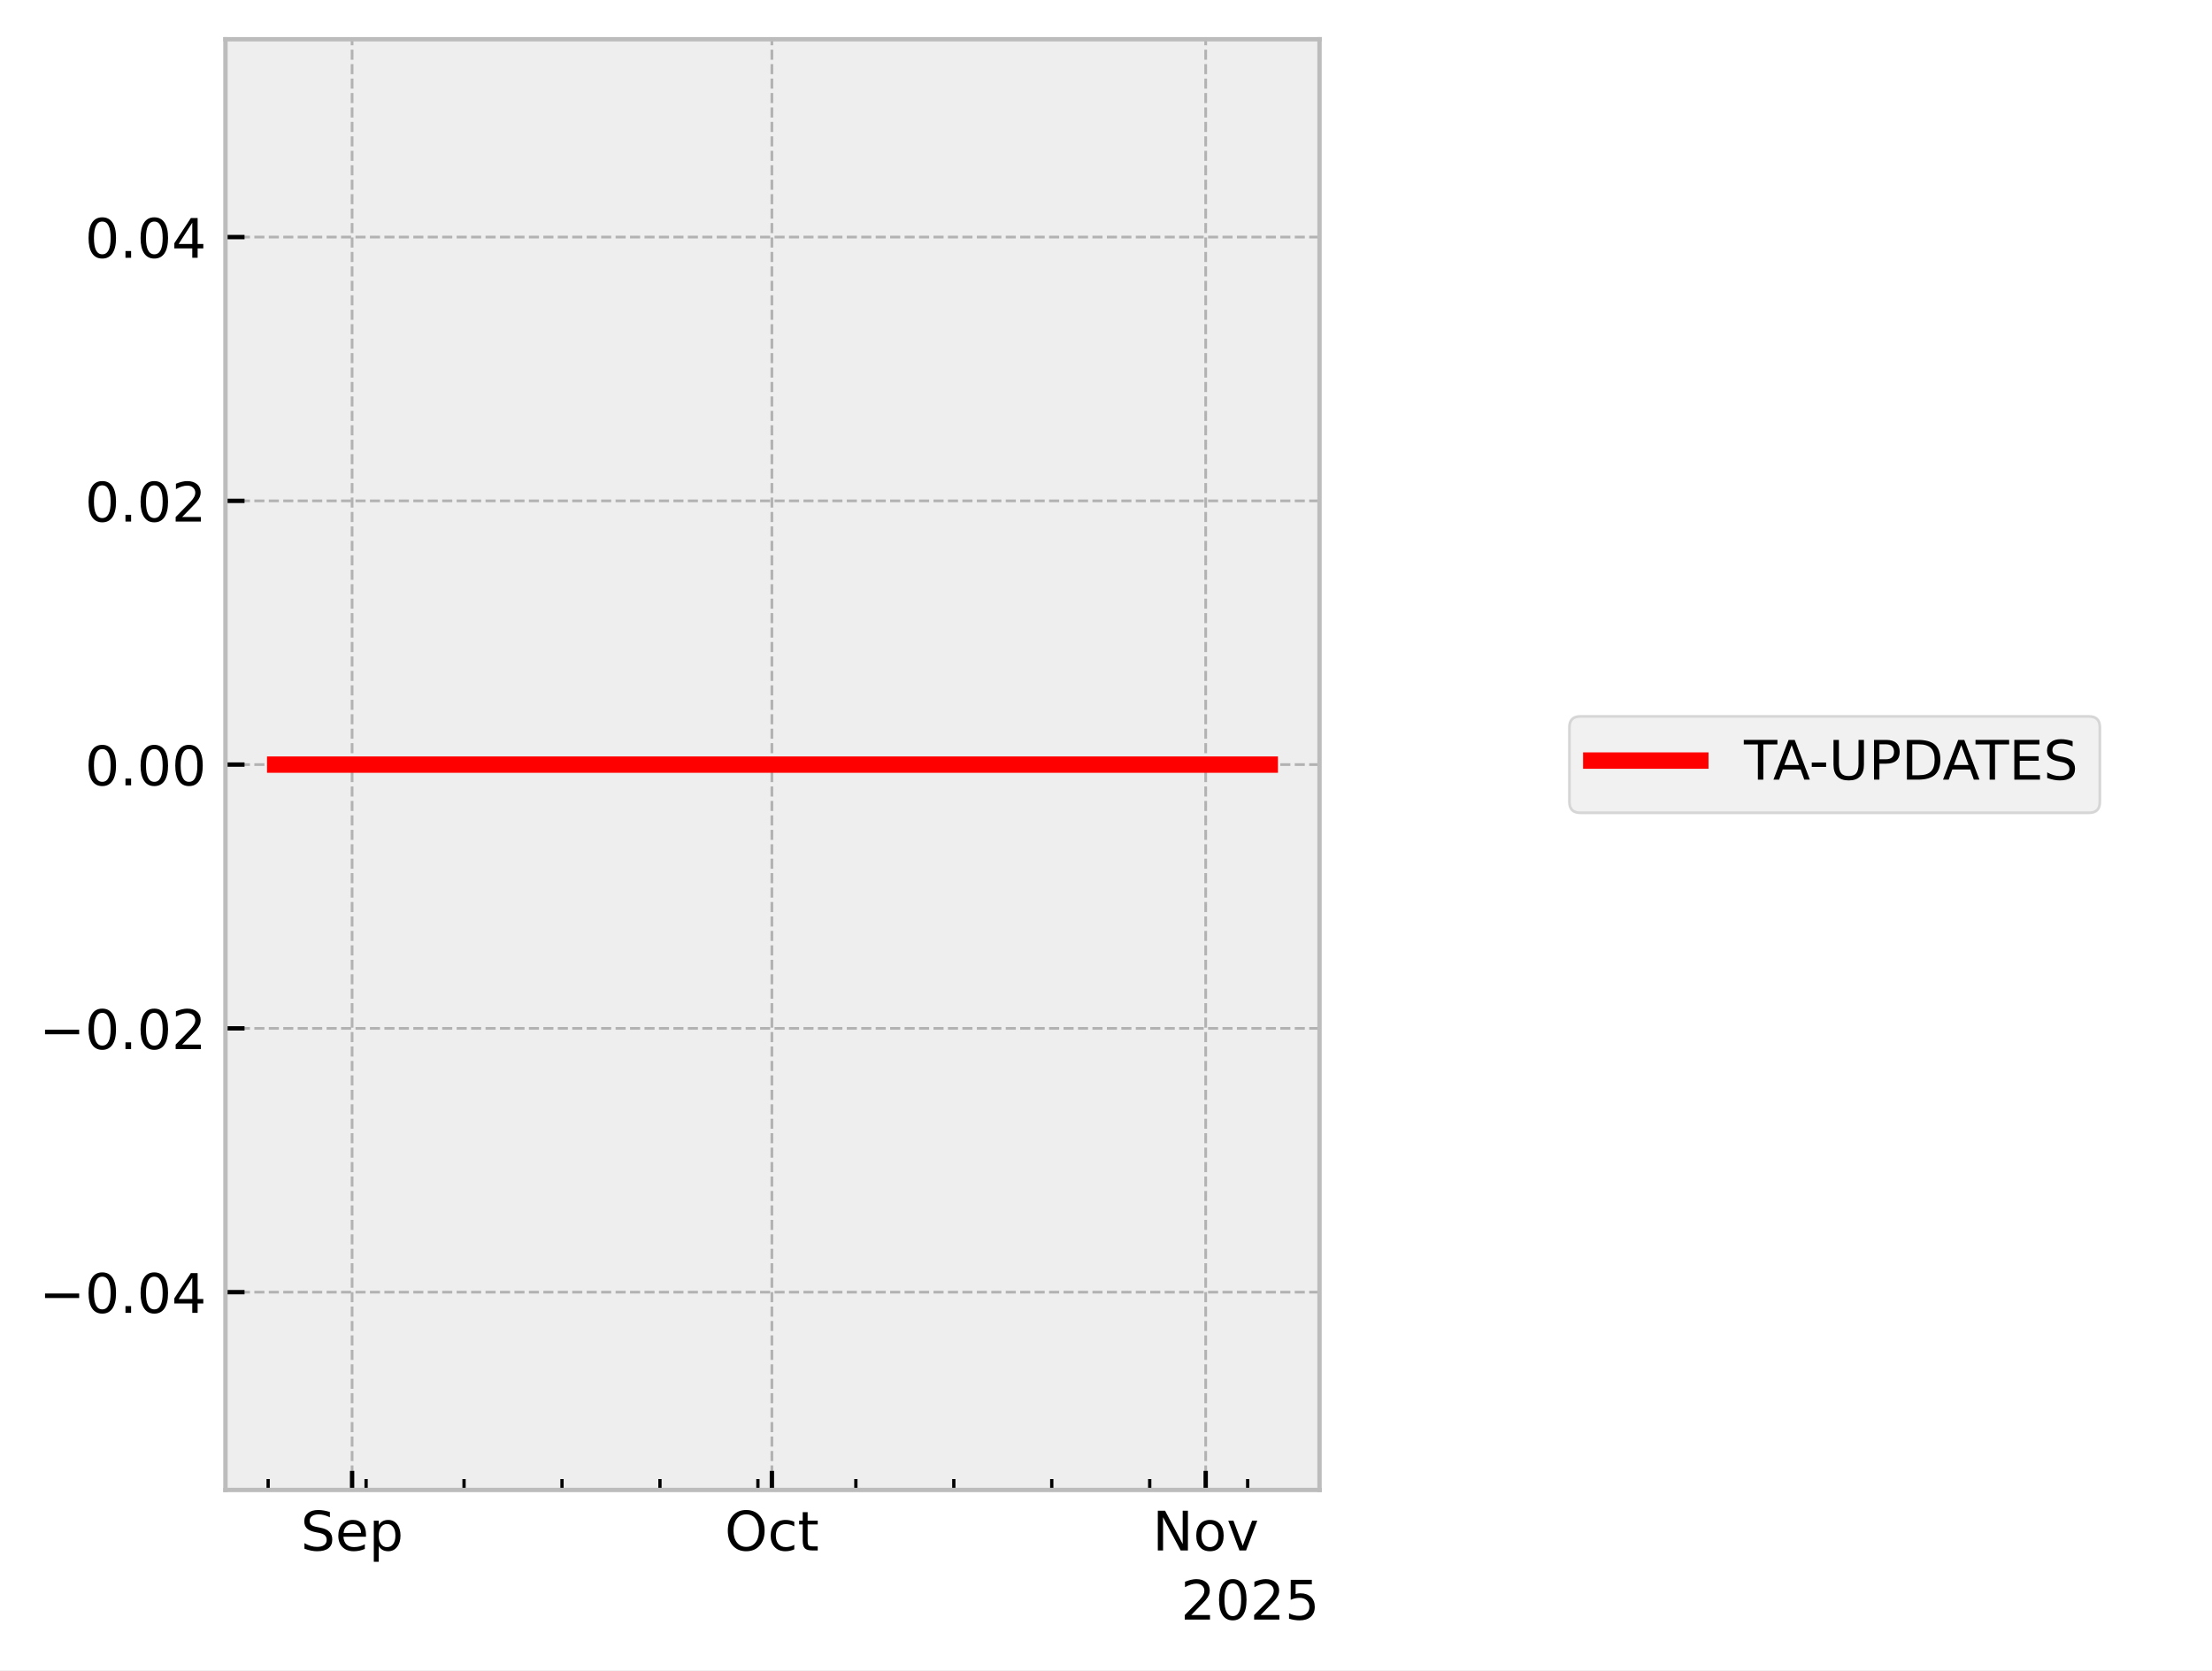
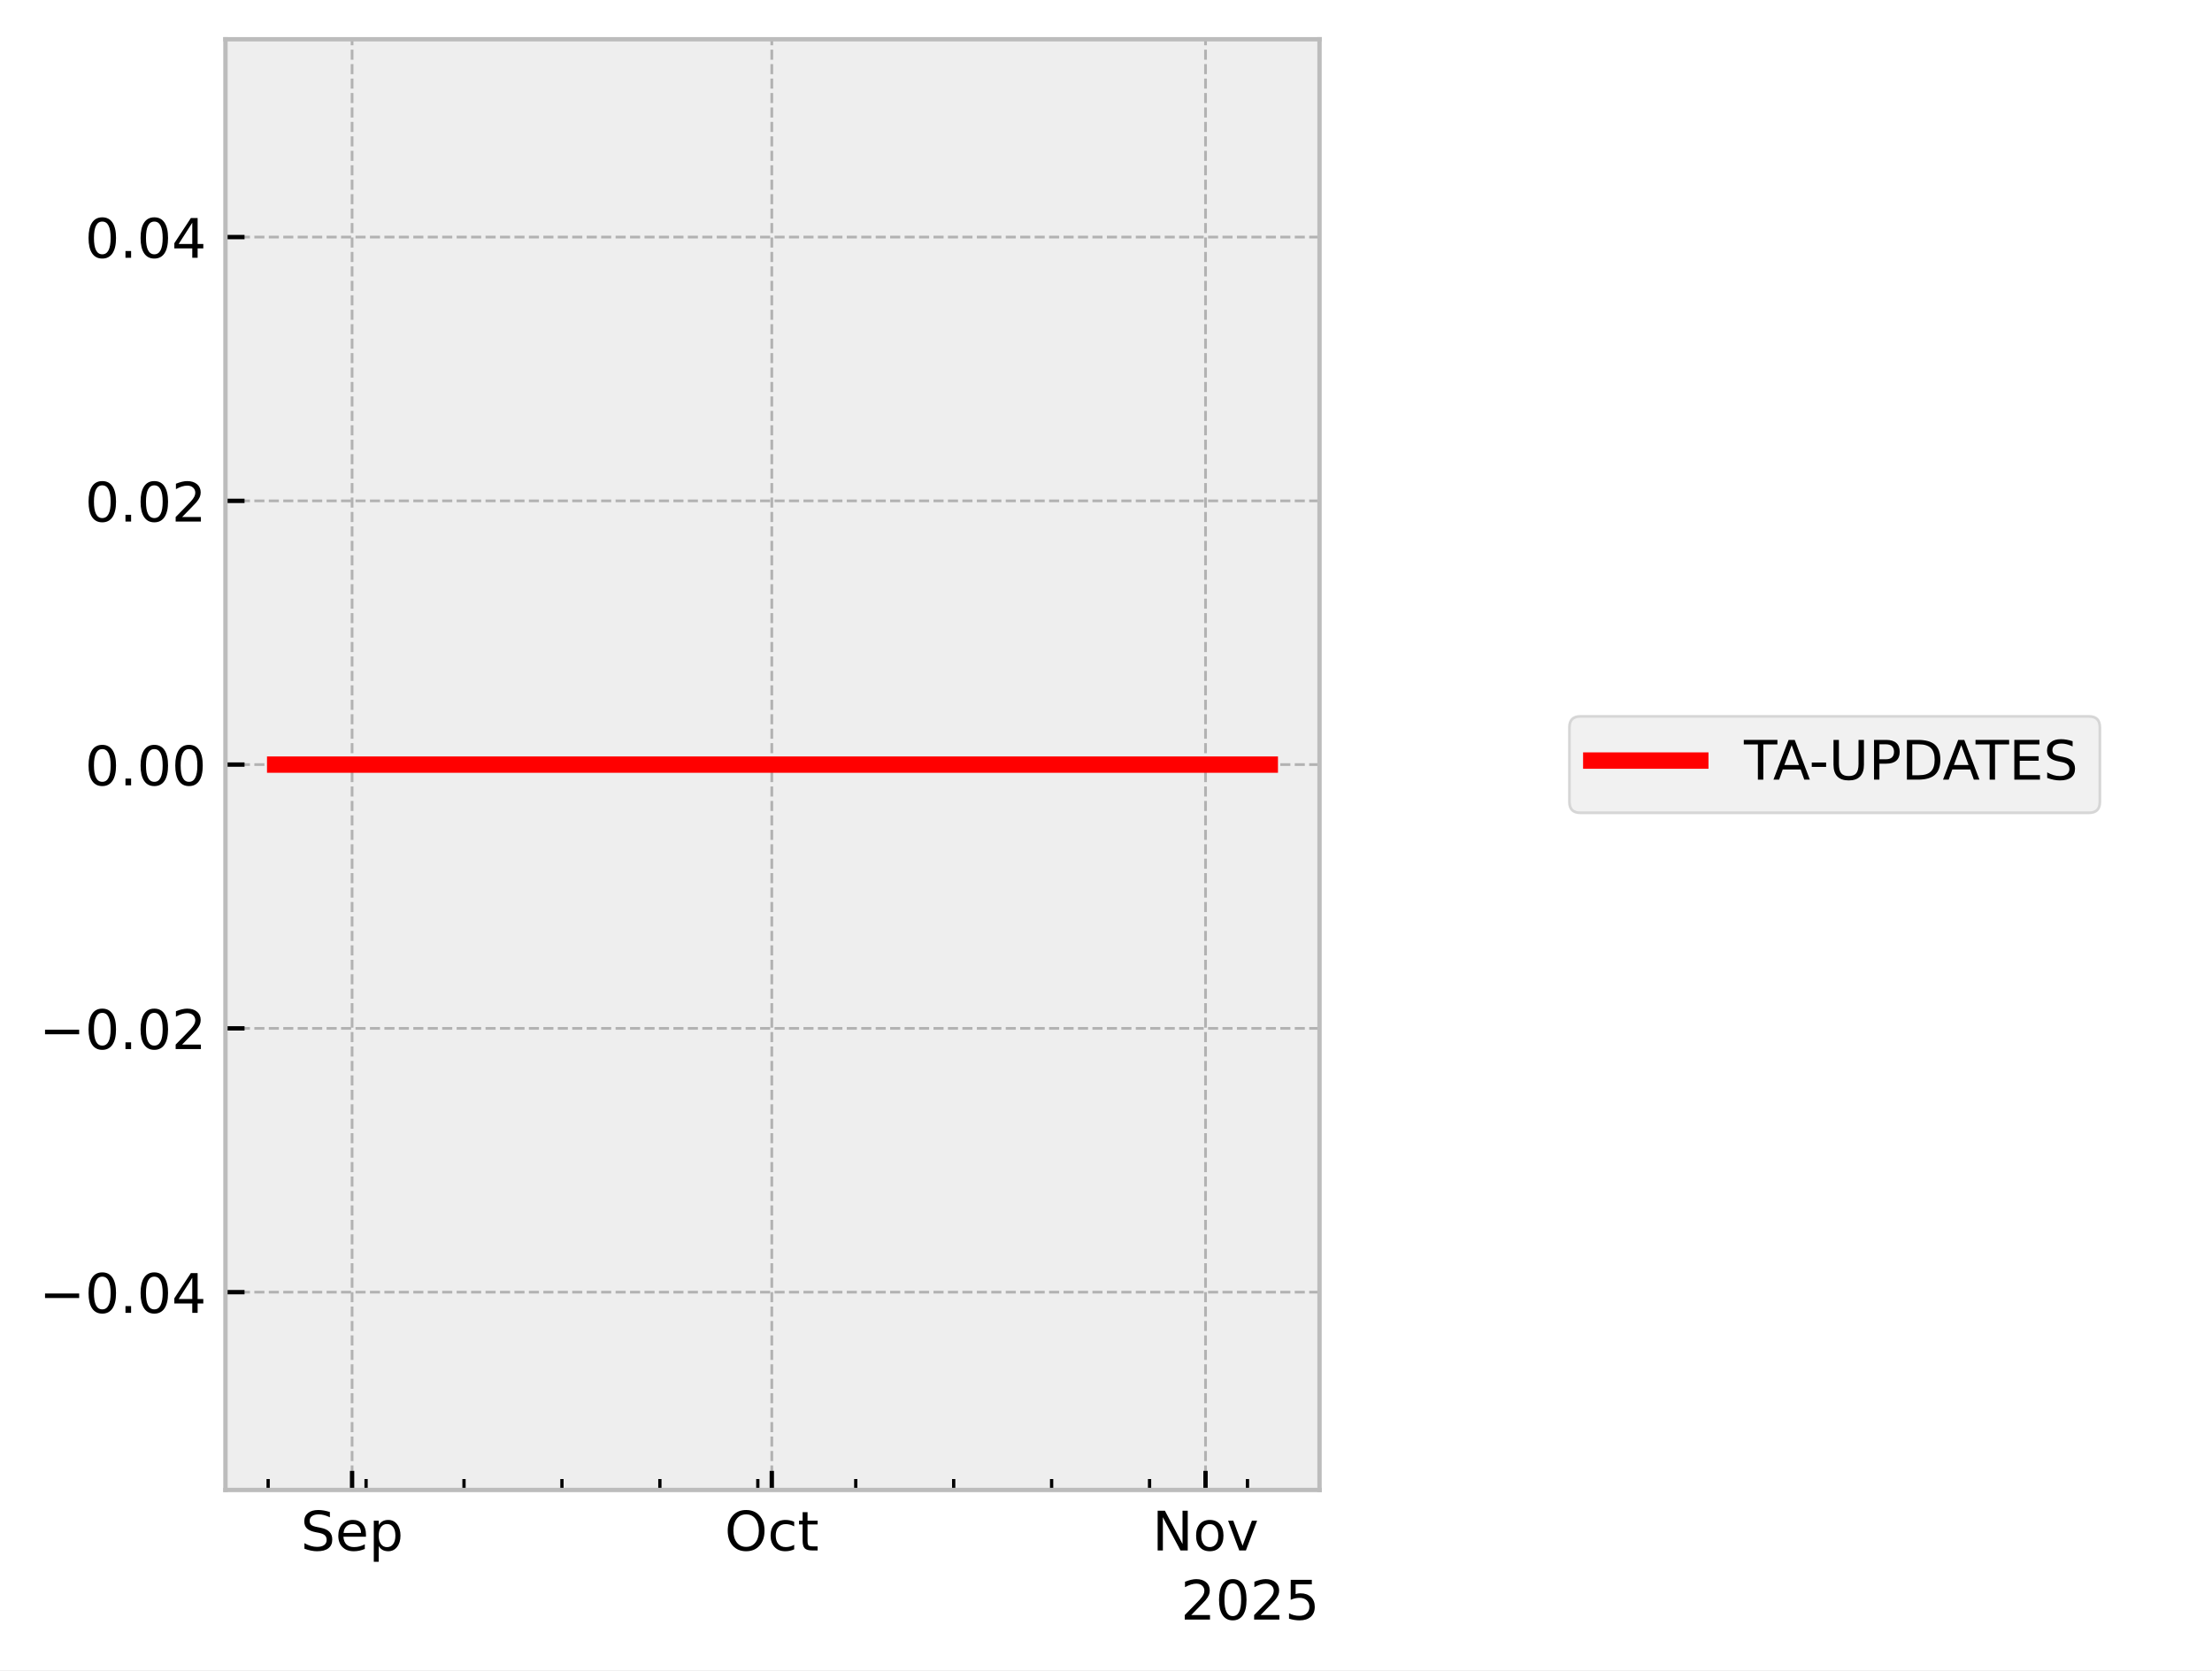
<svg xmlns="http://www.w3.org/2000/svg" xmlns:xlink="http://www.w3.org/1999/xlink" width="405.665pt" height="306.368pt" viewBox="0 0 405.665 306.368" version="1.1">
  <defs>
    <style type="text/css">*{stroke-linejoin: round; stroke-linecap: butt}</style>
  </defs>
  <g id="figure_1">
    <g id="patch_1">
      <path d="M 0 306.368  L 405.665 306.368  L 405.665 0  L 0 0  z " style="fill: #ffffff" />
    </g>
    <g id="axes_1">
      <g id="patch_2">
        <path d="M 41.345 273.312  L 241.991 273.312  L 241.991 7.2  L 41.345 7.2  z " style="fill: #eeeeee" />
      </g>
      <g id="matplotlib.axis_1">
        <g id="xtick_1">
          <g id="line2d_1">
-             <path d="M 64.572 273.312  L 64.572 7.2  " clip-path="url(#pbc1268e413)" style="fill: none; stroke-dasharray: 1.85,0.8; stroke-dashoffset: 0; stroke: #b2b2b2; stroke-width: 0.5" />
+             <path d="M 64.569 273.312  L 64.569 7.2  " clip-path="url(#p3a8a6884a7)" style="fill: none; stroke-dasharray: 1.85,0.8; stroke-dashoffset: 0; stroke: #b2b2b2; stroke-width: 0.5" />
          </g>
          <g id="line2d_2">
            <defs>
-               <path id="m8ff2512ed9" d="M 0 0  L 0 -3.5  " style="stroke: #000000; stroke-width: 0.8" />
-             </defs>
-             <g>
-               <use xlink:href="#m8ff2512ed9" x="64.572" y="273.312" style="stroke: #000000; stroke-width: 0.8" />
+               <path id="mc2f608eb9b" d="M 0 0  L 0 -3.5  " style="stroke: #000000; stroke-width: 0.8" />
+             </defs>
+             <g>
+               <use xlink:href="#mc2f608eb9b" x="64.569" y="273.312" style="stroke: #000000; stroke-width: 0.8" />
            </g>
          </g>
          <g id="text_1">
-             <g transform="translate(55.14662 284.4104) scale(0.1 -0.1)">
+             <g transform="translate(55.14401 284.4104) scale(0.1 -0.1)">
              <defs>
                <path id="DejaVuSans-53" d="M 3425 4513  L 3425 3897  Q 3066 4069 2747 4153  Q 2428 4238 2131 4238  Q 1616 4238 1336 4038  Q 1056 3838 1056 3469  Q 1056 3159 1242 3001  Q 1428 2844 1947 2747  L 2328 2669  Q 3034 2534 3370 2195  Q 3706 1856 3706 1288  Q 3706 609 3251 259  Q 2797 -91 1919 -91  Q 1588 -91 1214 -16  Q 841 59 441 206  L 441 856  Q 825 641 1194 531  Q 1563 422 1919 422  Q 2459 422 2753 634  Q 3047 847 3047 1241  Q 3047 1584 2836 1778  Q 2625 1972 2144 2069  L 1759 2144  Q 1053 2284 737 2584  Q 422 2884 422 3419  Q 422 4038 858 4394  Q 1294 4750 2059 4750  Q 2388 4750 2728 4690  Q 3069 4631 3425 4513  z " transform="scale(0.015625)" />
                <path id="DejaVuSans-65" d="M 3597 1894  L 3597 1613  L 953 1613  Q 991 1019 1311 708  Q 1631 397 2203 397  Q 2534 397 2845 478  Q 3156 559 3463 722  L 3463 178  Q 3153 47 2828 -22  Q 2503 -91 2169 -91  Q 1331 -91 842 396  Q 353 884 353 1716  Q 353 2575 817 3079  Q 1281 3584 2069 3584  Q 2775 3584 3186 3129  Q 3597 2675 3597 1894  z M 3022 2063  Q 3016 2534 2758 2815  Q 2500 3097 2075 3097  Q 1594 3097 1305 2825  Q 1016 2553 972 2059  L 3022 2063  z " transform="scale(0.015625)" />
                <path id="DejaVuSans-70" d="M 1159 525  L 1159 -1331  L 581 -1331  L 581 3500  L 1159 3500  L 1159 2969  Q 1341 3281 1617 3432  Q 1894 3584 2278 3584  Q 2916 3584 3314 3078  Q 3713 2572 3713 1747  Q 3713 922 3314 415  Q 2916 -91 2278 -91  Q 1894 -91 1617 61  Q 1341 213 1159 525  z M 3116 1747  Q 3116 2381 2855 2742  Q 2594 3103 2138 3103  Q 1681 3103 1420 2742  Q 1159 2381 1159 1747  Q 1159 1113 1420 752  Q 1681 391 2138 391  Q 2594 391 2855 752  Q 3116 1113 3116 1747  z " transform="scale(0.015625)" />
              </defs>
              <use xlink:href="#DejaVuSans-53" />
              <use xlink:href="#DejaVuSans-65" transform="translate(63.47656 0)" />
              <use xlink:href="#DejaVuSans-70" transform="translate(125 0)" />
            </g>
          </g>
        </g>
        <g id="xtick_2">
          <g id="line2d_3">
-             <path d="M 141.56 273.312  L 141.56 7.2  " clip-path="url(#pbc1268e413)" style="fill: none; stroke-dasharray: 1.85,0.8; stroke-dashoffset: 0; stroke: #b2b2b2; stroke-width: 0.5" />
+             <path d="M 141.543 273.312  L 141.543 7.2  " clip-path="url(#p3a8a6884a7)" style="fill: none; stroke-dasharray: 1.85,0.8; stroke-dashoffset: 0; stroke: #b2b2b2; stroke-width: 0.5" />
          </g>
          <g id="line2d_4">
            <g>
-               <use xlink:href="#m8ff2512ed9" x="141.56" y="273.312" style="stroke: #000000; stroke-width: 0.8" />
+               <use xlink:href="#mc2f608eb9b" x="141.543" y="273.312" style="stroke: #000000; stroke-width: 0.8" />
            </g>
          </g>
          <g id="text_2">
-             <g transform="translate(132.915 284.4104) scale(0.1 -0.1)">
+             <g transform="translate(132.8981 284.4104) scale(0.1 -0.1)">
              <defs>
                <path id="DejaVuSans-4f" d="M 2522 4238  Q 1834 4238 1429 3725  Q 1025 3213 1025 2328  Q 1025 1447 1429 934  Q 1834 422 2522 422  Q 3209 422 3611 934  Q 4013 1447 4013 2328  Q 4013 3213 3611 3725  Q 3209 4238 2522 4238  z M 2522 4750  Q 3503 4750 4090 4092  Q 4678 3434 4678 2328  Q 4678 1225 4090 567  Q 3503 -91 2522 -91  Q 1538 -91 948 565  Q 359 1222 359 2328  Q 359 3434 948 4092  Q 1538 4750 2522 4750  z " transform="scale(0.015625)" />
                <path id="DejaVuSans-63" d="M 3122 3366  L 3122 2828  Q 2878 2963 2633 3030  Q 2388 3097 2138 3097  Q 1578 3097 1268 2742  Q 959 2388 959 1747  Q 959 1106 1268 751  Q 1578 397 2138 397  Q 2388 397 2633 464  Q 2878 531 3122 666  L 3122 134  Q 2881 22 2623 -34  Q 2366 -91 2075 -91  Q 1284 -91 818 406  Q 353 903 353 1747  Q 353 2603 823 3093  Q 1294 3584 2113 3584  Q 2378 3584 2631 3529  Q 2884 3475 3122 3366  z " transform="scale(0.015625)" />
                <path id="DejaVuSans-74" d="M 1172 4494  L 1172 3500  L 2356 3500  L 2356 3053  L 1172 3053  L 1172 1153  Q 1172 725 1289 603  Q 1406 481 1766 481  L 2356 481  L 2356 0  L 1766 0  Q 1100 0 847 248  Q 594 497 594 1153  L 594 3053  L 172 3053  L 172 3500  L 594 3500  L 594 4494  L 1172 4494  z " transform="scale(0.015625)" />
              </defs>
              <use xlink:href="#DejaVuSans-4f" />
              <use xlink:href="#DejaVuSans-63" transform="translate(78.71094 0)" />
              <use xlink:href="#DejaVuSans-74" transform="translate(133.6914 0)" />
            </g>
          </g>
        </g>
        <g id="xtick_3">
          <g id="line2d_5">
-             <path d="M 221.115 273.312  L 221.115 7.2  " clip-path="url(#pbc1268e413)" style="fill: none; stroke-dasharray: 1.85,0.8; stroke-dashoffset: 0; stroke: #b2b2b2; stroke-width: 0.5" />
+             <path d="M 221.084 273.312  L 221.084 7.2  " clip-path="url(#p3a8a6884a7)" style="fill: none; stroke-dasharray: 1.85,0.8; stroke-dashoffset: 0; stroke: #b2b2b2; stroke-width: 0.5" />
          </g>
          <g id="line2d_6">
            <g>
-               <use xlink:href="#m8ff2512ed9" x="221.115" y="273.312" style="stroke: #000000; stroke-width: 0.8" />
+               <use xlink:href="#mc2f608eb9b" x="221.084" y="273.312" style="stroke: #000000; stroke-width: 0.8" />
            </g>
          </g>
          <g id="text_3">
-             <g transform="translate(211.3559 284.4104) scale(0.1 -0.1)">
+             <g transform="translate(211.3243 284.4104) scale(0.1 -0.1)">
              <defs>
                <path id="DejaVuSans-4e" d="M 628 4666  L 1478 4666  L 3547 763  L 3547 4666  L 4159 4666  L 4159 0  L 3309 0  L 1241 3903  L 1241 0  L 628 0  L 628 4666  z " transform="scale(0.015625)" />
                <path id="DejaVuSans-6f" d="M 1959 3097  Q 1497 3097 1228 2736  Q 959 2375 959 1747  Q 959 1119 1226 758  Q 1494 397 1959 397  Q 2419 397 2687 759  Q 2956 1122 2956 1747  Q 2956 2369 2687 2733  Q 2419 3097 1959 3097  z M 1959 3584  Q 2709 3584 3137 3096  Q 3566 2609 3566 1747  Q 3566 888 3137 398  Q 2709 -91 1959 -91  Q 1206 -91 779 398  Q 353 888 353 1747  Q 353 2609 779 3096  Q 1206 3584 1959 3584  z " transform="scale(0.015625)" />
                <path id="DejaVuSans-76" d="M 191 3500  L 800 3500  L 1894 563  L 2988 3500  L 3597 3500  L 2284 0  L 1503 0  L 191 3500  z " transform="scale(0.015625)" />
              </defs>
              <use xlink:href="#DejaVuSans-4e" />
              <use xlink:href="#DejaVuSans-6f" transform="translate(74.80469 0)" />
              <use xlink:href="#DejaVuSans-76" transform="translate(135.9863 0)" />
            </g>
          </g>
        </g>
        <g id="xtick_4">
          <g id="line2d_7">
            <defs>
-               <path id="m946488e76c" d="M 0 0  L 0 -2  " style="stroke: #000000; stroke-width: 0.6" />
-             </defs>
-             <g>
-               <use xlink:href="#m946488e76c" x="49.174" y="273.312" style="stroke: #000000; stroke-width: 0.6" />
+               <path id="m496508e14d" d="M 0 0  L 0 -2  " style="stroke: #000000; stroke-width: 0.6" />
+             </defs>
+             <g>
+               <use xlink:href="#m496508e14d" x="49.174" y="273.312" style="stroke: #000000; stroke-width: 0.6" />
            </g>
          </g>
        </g>
        <g id="xtick_5">
          <g id="line2d_8">
            <g>
-               <use xlink:href="#m946488e76c" x="67.138" y="273.312" style="stroke: #000000; stroke-width: 0.6" />
+               <use xlink:href="#m496508e14d" x="67.135" y="273.312" style="stroke: #000000; stroke-width: 0.6" />
            </g>
          </g>
        </g>
        <g id="xtick_6">
          <g id="line2d_9">
            <g>
-               <use xlink:href="#m946488e76c" x="85.102" y="273.312" style="stroke: #000000; stroke-width: 0.6" />
+               <use xlink:href="#m496508e14d" x="85.096" y="273.312" style="stroke: #000000; stroke-width: 0.6" />
            </g>
          </g>
        </g>
        <g id="xtick_7">
          <g id="line2d_10">
            <g>
-               <use xlink:href="#m946488e76c" x="103.066" y="273.312" style="stroke: #000000; stroke-width: 0.6" />
+               <use xlink:href="#m496508e14d" x="103.056" y="273.312" style="stroke: #000000; stroke-width: 0.6" />
            </g>
          </g>
        </g>
        <g id="xtick_8">
          <g id="line2d_11">
            <g>
-               <use xlink:href="#m946488e76c" x="121.03" y="273.312" style="stroke: #000000; stroke-width: 0.6" />
+               <use xlink:href="#m496508e14d" x="121.017" y="273.312" style="stroke: #000000; stroke-width: 0.6" />
            </g>
          </g>
        </g>
        <g id="xtick_9">
          <g id="line2d_12">
            <g>
-               <use xlink:href="#m946488e76c" x="138.994" y="273.312" style="stroke: #000000; stroke-width: 0.6" />
+               <use xlink:href="#m496508e14d" x="138.978" y="273.312" style="stroke: #000000; stroke-width: 0.6" />
            </g>
          </g>
        </g>
        <g id="xtick_10">
          <g id="line2d_13">
            <g>
-               <use xlink:href="#m946488e76c" x="156.958" y="273.312" style="stroke: #000000; stroke-width: 0.6" />
+               <use xlink:href="#m496508e14d" x="156.938" y="273.312" style="stroke: #000000; stroke-width: 0.6" />
            </g>
          </g>
        </g>
        <g id="xtick_11">
          <g id="line2d_14">
            <g>
-               <use xlink:href="#m946488e76c" x="174.922" y="273.312" style="stroke: #000000; stroke-width: 0.6" />
+               <use xlink:href="#m496508e14d" x="174.899" y="273.312" style="stroke: #000000; stroke-width: 0.6" />
            </g>
          </g>
        </g>
        <g id="xtick_12">
          <g id="line2d_15">
            <g>
-               <use xlink:href="#m946488e76c" x="192.886" y="273.312" style="stroke: #000000; stroke-width: 0.6" />
+               <use xlink:href="#m496508e14d" x="192.86" y="273.312" style="stroke: #000000; stroke-width: 0.6" />
            </g>
          </g>
        </g>
        <g id="xtick_13">
          <g id="line2d_16">
            <g>
-               <use xlink:href="#m946488e76c" x="210.85" y="273.312" style="stroke: #000000; stroke-width: 0.6" />
+               <use xlink:href="#m496508e14d" x="210.82" y="273.312" style="stroke: #000000; stroke-width: 0.6" />
            </g>
          </g>
        </g>
        <g id="xtick_14">
          <g id="line2d_17">
            <g>
-               <use xlink:href="#m946488e76c" x="228.814" y="273.312" style="stroke: #000000; stroke-width: 0.6" />
+               <use xlink:href="#m496508e14d" x="228.781" y="273.312" style="stroke: #000000; stroke-width: 0.6" />
            </g>
          </g>
        </g>
        <g id="text_4">
          <g transform="translate(216.5412 297.0886) scale(0.1 -0.1)">
            <defs>
              <path id="DejaVuSans-32" d="M 1228 531  L 3431 531  L 3431 0  L 469 0  L 469 531  Q 828 903 1448 1529  Q 2069 2156 2228 2338  Q 2531 2678 2651 2914  Q 2772 3150 2772 3378  Q 2772 3750 2511 3984  Q 2250 4219 1831 4219  Q 1534 4219 1204 4116  Q 875 4013 500 3803  L 500 4441  Q 881 4594 1212 4672  Q 1544 4750 1819 4750  Q 2544 4750 2975 4387  Q 3406 4025 3406 3419  Q 3406 3131 3298 2873  Q 3191 2616 2906 2266  Q 2828 2175 2409 1742  Q 1991 1309 1228 531  z " transform="scale(0.015625)" />
              <path id="DejaVuSans-30" d="M 2034 4250  Q 1547 4250 1301 3770  Q 1056 3291 1056 2328  Q 1056 1369 1301 889  Q 1547 409 2034 409  Q 2525 409 2770 889  Q 3016 1369 3016 2328  Q 3016 3291 2770 3770  Q 2525 4250 2034 4250  z M 2034 4750  Q 2819 4750 3233 4129  Q 3647 3509 3647 2328  Q 3647 1150 3233 529  Q 2819 -91 2034 -91  Q 1250 -91 836 529  Q 422 1150 422 2328  Q 422 3509 836 4129  Q 1250 4750 2034 4750  z " transform="scale(0.015625)" />
              <path id="DejaVuSans-35" d="M 691 4666  L 3169 4666  L 3169 4134  L 1269 4134  L 1269 2991  Q 1406 3038 1543 3061  Q 1681 3084 1819 3084  Q 2600 3084 3056 2656  Q 3513 2228 3513 1497  Q 3513 744 3044 326  Q 2575 -91 1722 -91  Q 1428 -91 1123 -41  Q 819 9 494 109  L 494 744  Q 775 591 1075 516  Q 1375 441 1709 441  Q 2250 441 2565 725  Q 2881 1009 2881 1497  Q 2881 1984 2565 2268  Q 2250 2553 1709 2553  Q 1456 2553 1204 2497  Q 953 2441 691 2322  L 691 4666  z " transform="scale(0.015625)" />
            </defs>
            <use xlink:href="#DejaVuSans-32" />
            <use xlink:href="#DejaVuSans-30" transform="translate(63.62305 0)" />
            <use xlink:href="#DejaVuSans-32" transform="translate(127.2461 0)" />
            <use xlink:href="#DejaVuSans-35" transform="translate(190.8691 0)" />
          </g>
        </g>
      </g>
      <g id="matplotlib.axis_2">
        <g id="ytick_1">
          <g id="line2d_18">
-             <path d="M 41.345 237.024  L 241.991 237.024  " clip-path="url(#pbc1268e413)" style="fill: none; stroke-dasharray: 1.85,0.8; stroke-dashoffset: 0; stroke: #b2b2b2; stroke-width: 0.5" />
+             <path d="M 41.345 237.024  L 241.991 237.024  " clip-path="url(#p3a8a6884a7)" style="fill: none; stroke-dasharray: 1.85,0.8; stroke-dashoffset: 0; stroke: #b2b2b2; stroke-width: 0.5" />
          </g>
          <g id="line2d_19">
            <defs>
-               <path id="m84c91584db" d="M 0 0  L 3.5 0  " style="stroke: #000000; stroke-width: 0.8" />
-             </defs>
-             <g>
-               <use xlink:href="#m84c91584db" x="41.345" y="237.024" style="stroke: #000000; stroke-width: 0.8" />
+               <path id="m06f3dccd9a" d="M 0 0  L 3.5 0  " style="stroke: #000000; stroke-width: 0.8" />
+             </defs>
+             <g>
+               <use xlink:href="#m06f3dccd9a" x="41.345" y="237.024" style="stroke: #000000; stroke-width: 0.8" />
            </g>
          </g>
          <g id="text_5">
            <g transform="translate(7.2 240.8232) scale(0.1 -0.1)">
              <defs>
                <path id="DejaVuSans-2212" d="M 678 2272  L 4684 2272  L 4684 1741  L 678 1741  L 678 2272  z " transform="scale(0.015625)" />
                <path id="DejaVuSans-2e" d="M 684 794  L 1344 794  L 1344 0  L 684 0  L 684 794  z " transform="scale(0.015625)" />
                <path id="DejaVuSans-34" d="M 2419 4116  L 825 1625  L 2419 1625  L 2419 4116  z M 2253 4666  L 3047 4666  L 3047 1625  L 3713 1625  L 3713 1100  L 3047 1100  L 3047 0  L 2419 0  L 2419 1100  L 313 1100  L 313 1709  L 2253 4666  z " transform="scale(0.015625)" />
              </defs>
              <use xlink:href="#DejaVuSans-2212" />
              <use xlink:href="#DejaVuSans-30" transform="translate(83.78906 0)" />
              <use xlink:href="#DejaVuSans-2e" transform="translate(147.4121 0)" />
              <use xlink:href="#DejaVuSans-30" transform="translate(179.1992 0)" />
              <use xlink:href="#DejaVuSans-34" transform="translate(242.8223 0)" />
            </g>
          </g>
        </g>
        <g id="ytick_2">
          <g id="line2d_20">
-             <path d="M 41.345 188.64  L 241.991 188.64  " clip-path="url(#pbc1268e413)" style="fill: none; stroke-dasharray: 1.85,0.8; stroke-dashoffset: 0; stroke: #b2b2b2; stroke-width: 0.5" />
+             <path d="M 41.345 188.64  L 241.991 188.64  " clip-path="url(#p3a8a6884a7)" style="fill: none; stroke-dasharray: 1.85,0.8; stroke-dashoffset: 0; stroke: #b2b2b2; stroke-width: 0.5" />
          </g>
          <g id="line2d_21">
            <g>
-               <use xlink:href="#m84c91584db" x="41.345" y="188.64" style="stroke: #000000; stroke-width: 0.8" />
+               <use xlink:href="#m06f3dccd9a" x="41.345" y="188.64" style="stroke: #000000; stroke-width: 0.8" />
            </g>
          </g>
          <g id="text_6">
            <g transform="translate(7.2 192.4392) scale(0.1 -0.1)">
              <use xlink:href="#DejaVuSans-2212" />
              <use xlink:href="#DejaVuSans-30" transform="translate(83.78906 0)" />
              <use xlink:href="#DejaVuSans-2e" transform="translate(147.4121 0)" />
              <use xlink:href="#DejaVuSans-30" transform="translate(179.1992 0)" />
              <use xlink:href="#DejaVuSans-32" transform="translate(242.8223 0)" />
            </g>
          </g>
        </g>
        <g id="ytick_3">
          <g id="line2d_22">
-             <path d="M 41.345 140.256  L 241.991 140.256  " clip-path="url(#pbc1268e413)" style="fill: none; stroke-dasharray: 1.85,0.8; stroke-dashoffset: 0; stroke: #b2b2b2; stroke-width: 0.5" />
+             <path d="M 41.345 140.256  L 241.991 140.256  " clip-path="url(#p3a8a6884a7)" style="fill: none; stroke-dasharray: 1.85,0.8; stroke-dashoffset: 0; stroke: #b2b2b2; stroke-width: 0.5" />
          </g>
          <g id="line2d_23">
            <g>
-               <use xlink:href="#m84c91584db" x="41.345" y="140.256" style="stroke: #000000; stroke-width: 0.8" />
+               <use xlink:href="#m06f3dccd9a" x="41.345" y="140.256" style="stroke: #000000; stroke-width: 0.8" />
            </g>
          </g>
          <g id="text_7">
            <g transform="translate(15.57969 144.0552) scale(0.1 -0.1)">
              <use xlink:href="#DejaVuSans-30" />
              <use xlink:href="#DejaVuSans-2e" transform="translate(63.62305 0)" />
              <use xlink:href="#DejaVuSans-30" transform="translate(95.41016 0)" />
              <use xlink:href="#DejaVuSans-30" transform="translate(159.0332 0)" />
            </g>
          </g>
        </g>
        <g id="ytick_4">
          <g id="line2d_24">
-             <path d="M 41.345 91.872  L 241.991 91.872  " clip-path="url(#pbc1268e413)" style="fill: none; stroke-dasharray: 1.85,0.8; stroke-dashoffset: 0; stroke: #b2b2b2; stroke-width: 0.5" />
+             <path d="M 41.345 91.872  L 241.991 91.872  " clip-path="url(#p3a8a6884a7)" style="fill: none; stroke-dasharray: 1.85,0.8; stroke-dashoffset: 0; stroke: #b2b2b2; stroke-width: 0.5" />
          </g>
          <g id="line2d_25">
            <g>
-               <use xlink:href="#m84c91584db" x="41.345" y="91.872" style="stroke: #000000; stroke-width: 0.8" />
+               <use xlink:href="#m06f3dccd9a" x="41.345" y="91.872" style="stroke: #000000; stroke-width: 0.8" />
            </g>
          </g>
          <g id="text_8">
            <g transform="translate(15.57969 95.67122) scale(0.1 -0.1)">
              <use xlink:href="#DejaVuSans-30" />
              <use xlink:href="#DejaVuSans-2e" transform="translate(63.62305 0)" />
              <use xlink:href="#DejaVuSans-30" transform="translate(95.41016 0)" />
              <use xlink:href="#DejaVuSans-32" transform="translate(159.0332 0)" />
            </g>
          </g>
        </g>
        <g id="ytick_5">
          <g id="line2d_26">
-             <path d="M 41.345 43.488  L 241.991 43.488  " clip-path="url(#pbc1268e413)" style="fill: none; stroke-dasharray: 1.85,0.8; stroke-dashoffset: 0; stroke: #b2b2b2; stroke-width: 0.5" />
+             <path d="M 41.345 43.488  L 241.991 43.488  " clip-path="url(#p3a8a6884a7)" style="fill: none; stroke-dasharray: 1.85,0.8; stroke-dashoffset: 0; stroke: #b2b2b2; stroke-width: 0.5" />
          </g>
          <g id="line2d_27">
            <g>
-               <use xlink:href="#m84c91584db" x="41.345" y="43.488" style="stroke: #000000; stroke-width: 0.8" />
+               <use xlink:href="#m06f3dccd9a" x="41.345" y="43.488" style="stroke: #000000; stroke-width: 0.8" />
            </g>
          </g>
          <g id="text_9">
            <g transform="translate(15.57969 47.28722) scale(0.1 -0.1)">
              <use xlink:href="#DejaVuSans-30" />
              <use xlink:href="#DejaVuSans-2e" transform="translate(63.62305 0)" />
              <use xlink:href="#DejaVuSans-30" transform="translate(95.41016 0)" />
              <use xlink:href="#DejaVuSans-34" transform="translate(159.0332 0)" />
            </g>
          </g>
        </g>
      </g>
      <g id="line2d_28">
-         <path d="M 50.466 140.256  L 50.847 140.256  L 52.861 140.256  L 53.172 140.256  L 53.274 140.256  L 53.495 140.256  L 56.178 140.256  L 58.561 140.256  L 232.871 140.256  " clip-path="url(#pbc1268e413)" style="fill: none; stroke: #ff0000; stroke-width: 3; stroke-linecap: square" />
+         <path d="M 50.466 140.256  L 50.847 140.256  L 52.861 140.256  L 53.171 140.256  L 53.274 140.256  L 53.495 140.256  L 56.177 140.256  L 58.559 140.256  L 232.871 140.256  " clip-path="url(#p3a8a6884a7)" style="fill: none; stroke: #ff0000; stroke-width: 3; stroke-linecap: square" />
      </g>
      <g id="patch_3">
        <path d="M 41.345 273.312  L 41.345 7.2  " style="fill: none; stroke: #bcbcbc; stroke-width: 0.8; stroke-linejoin: miter; stroke-linecap: square" />
      </g>
      <g id="patch_4">
        <path d="M 241.991 273.312  L 241.991 7.2  " style="fill: none; stroke: #bcbcbc; stroke-width: 0.8; stroke-linejoin: miter; stroke-linecap: square" />
      </g>
      <g id="patch_5">
        <path d="M 41.345 273.312  L 241.991 273.312  " style="fill: none; stroke: #bcbcbc; stroke-width: 0.8; stroke-linejoin: miter; stroke-linecap: square" />
      </g>
      <g id="patch_6">
        <path d="M 41.345 7.2  L 241.991 7.2  " style="fill: none; stroke: #bcbcbc; stroke-width: 0.8; stroke-linejoin: miter; stroke-linecap: square" />
      </g>
    </g>
    <g id="axes_2">
      <g id="legend_1">
        <g id="patch_7">
          <path d="M 289.826 149.095  L 383.096 149.095  Q 385.096 149.095 385.096 147.095  L 385.096 133.417  Q 385.096 131.417 383.096 131.417  L 289.826 131.417  Q 287.826 131.417 287.826 133.417  L 287.826 147.095  Q 287.826 149.095 289.826 149.095  z " style="fill: #eeeeee; opacity: 0.8; stroke: #cccccc; stroke-width: 0.5; stroke-linejoin: miter" />
        </g>
        <g id="line2d_29">
          <path d="M 291.826 139.515  L 301.826 139.515  L 311.826 139.515  " style="fill: none; stroke: #ff0000; stroke-width: 3; stroke-linecap: square" />
        </g>
        <g id="text_10">
          <g transform="translate(319.8259 143.0154) scale(0.1 -0.1)">
            <defs>
              <path id="DejaVuSans-54" d="M -19 4666  L 3928 4666  L 3928 4134  L 2272 4134  L 2272 0  L 1638 0  L 1638 4134  L -19 4134  L -19 4666  z " transform="scale(0.015625)" />
              <path id="DejaVuSans-41" d="M 2188 4044  L 1331 1722  L 3047 1722  L 2188 4044  z M 1831 4666  L 2547 4666  L 4325 0  L 3669 0  L 3244 1197  L 1141 1197  L 716 0  L 50 0  L 1831 4666  z " transform="scale(0.015625)" />
              <path id="DejaVuSans-2d" d="M 313 2009  L 1997 2009  L 1997 1497  L 313 1497  L 313 2009  z " transform="scale(0.015625)" />
              <path id="DejaVuSans-55" d="M 556 4666  L 1191 4666  L 1191 1831  Q 1191 1081 1462 751  Q 1734 422 2344 422  Q 2950 422 3222 751  Q 3494 1081 3494 1831  L 3494 4666  L 4128 4666  L 4128 1753  Q 4128 841 3676 375  Q 3225 -91 2344 -91  Q 1459 -91 1007 375  Q 556 841 556 1753  L 556 4666  z " transform="scale(0.015625)" />
              <path id="DejaVuSans-50" d="M 1259 4147  L 1259 2394  L 2053 2394  Q 2494 2394 2734 2622  Q 2975 2850 2975 3272  Q 2975 3691 2734 3919  Q 2494 4147 2053 4147  L 1259 4147  z M 628 4666  L 2053 4666  Q 2838 4666 3239 4311  Q 3641 3956 3641 3272  Q 3641 2581 3239 2228  Q 2838 1875 2053 1875  L 1259 1875  L 1259 0  L 628 0  L 628 4666  z " transform="scale(0.015625)" />
              <path id="DejaVuSans-44" d="M 1259 4147  L 1259 519  L 2022 519  Q 2988 519 3436 956  Q 3884 1394 3884 2338  Q 3884 3275 3436 3711  Q 2988 4147 2022 4147  L 1259 4147  z M 628 4666  L 1925 4666  Q 3281 4666 3915 4102  Q 4550 3538 4550 2338  Q 4550 1131 3912 565  Q 3275 0 1925 0  L 628 0  L 628 4666  z " transform="scale(0.015625)" />
              <path id="DejaVuSans-45" d="M 628 4666  L 3578 4666  L 3578 4134  L 1259 4134  L 1259 2753  L 3481 2753  L 3481 2222  L 1259 2222  L 1259 531  L 3634 531  L 3634 0  L 628 0  L 628 4666  z " transform="scale(0.015625)" />
            </defs>
            <use xlink:href="#DejaVuSans-54" />
            <use xlink:href="#DejaVuSans-41" transform="translate(53.33398 0)" />
            <use xlink:href="#DejaVuSans-2d" transform="translate(119.4922 0)" />
            <use xlink:href="#DejaVuSans-55" transform="translate(155.5762 0)" />
            <use xlink:href="#DejaVuSans-50" transform="translate(228.7695 0)" />
            <use xlink:href="#DejaVuSans-44" transform="translate(289.0723 0)" />
            <use xlink:href="#DejaVuSans-41" transform="translate(364.3242 0)" />
            <use xlink:href="#DejaVuSans-54" transform="translate(424.9824 0)" />
            <use xlink:href="#DejaVuSans-45" transform="translate(486.0664 0)" />
            <use xlink:href="#DejaVuSans-53" transform="translate(549.25 0)" />
          </g>
        </g>
      </g>
    </g>
  </g>
  <defs>
-     <clipPath id="pbc1268e413">
+     <clipPath id="p3a8a6884a7">
      <rect x="41.345" y="7.2" width="200.646" height="266.112" />
    </clipPath>
  </defs>
</svg>
